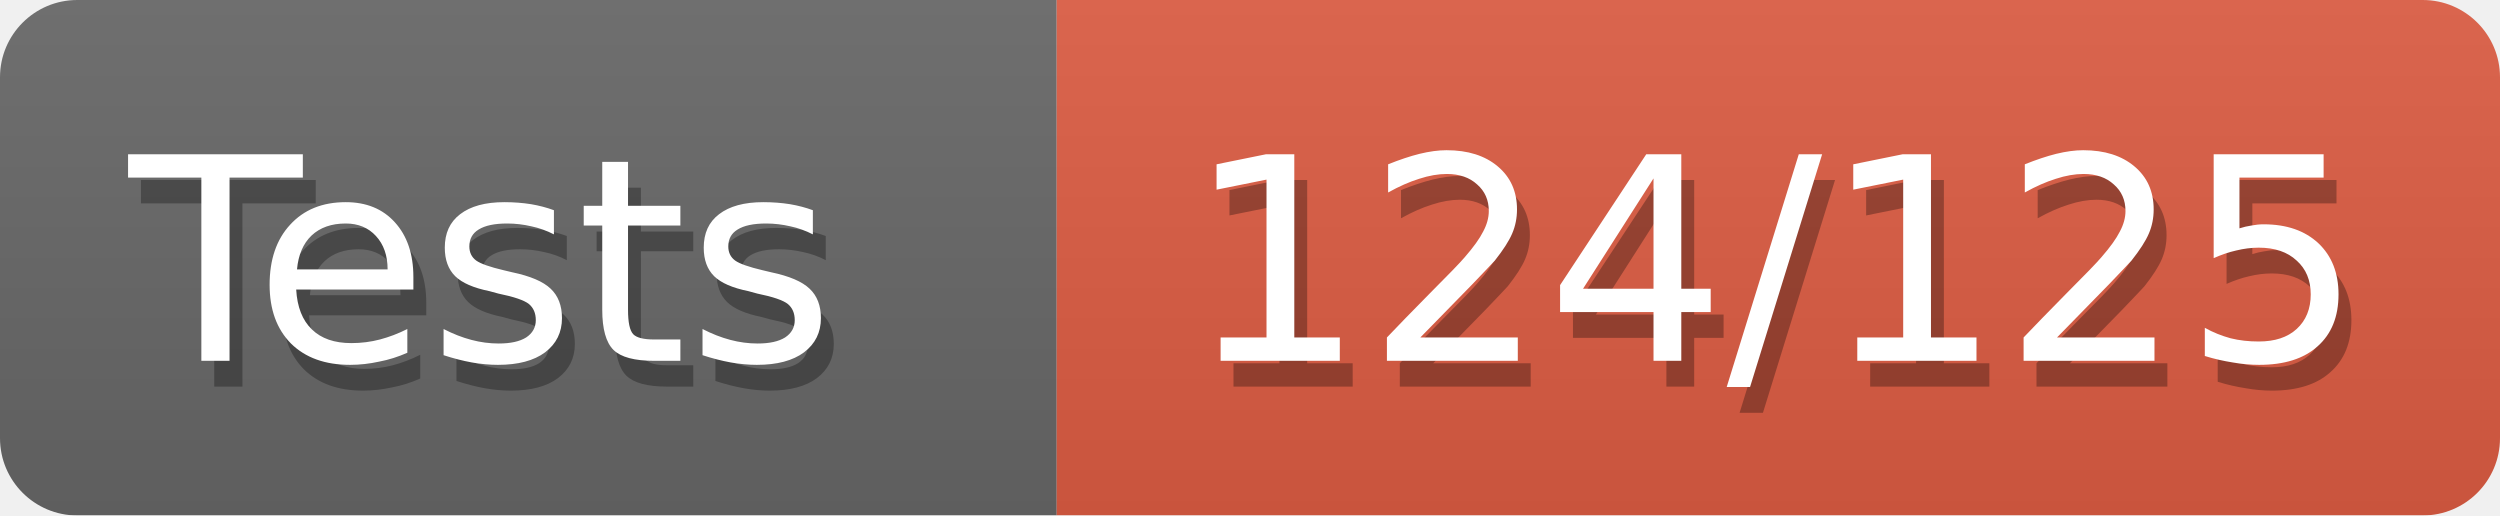
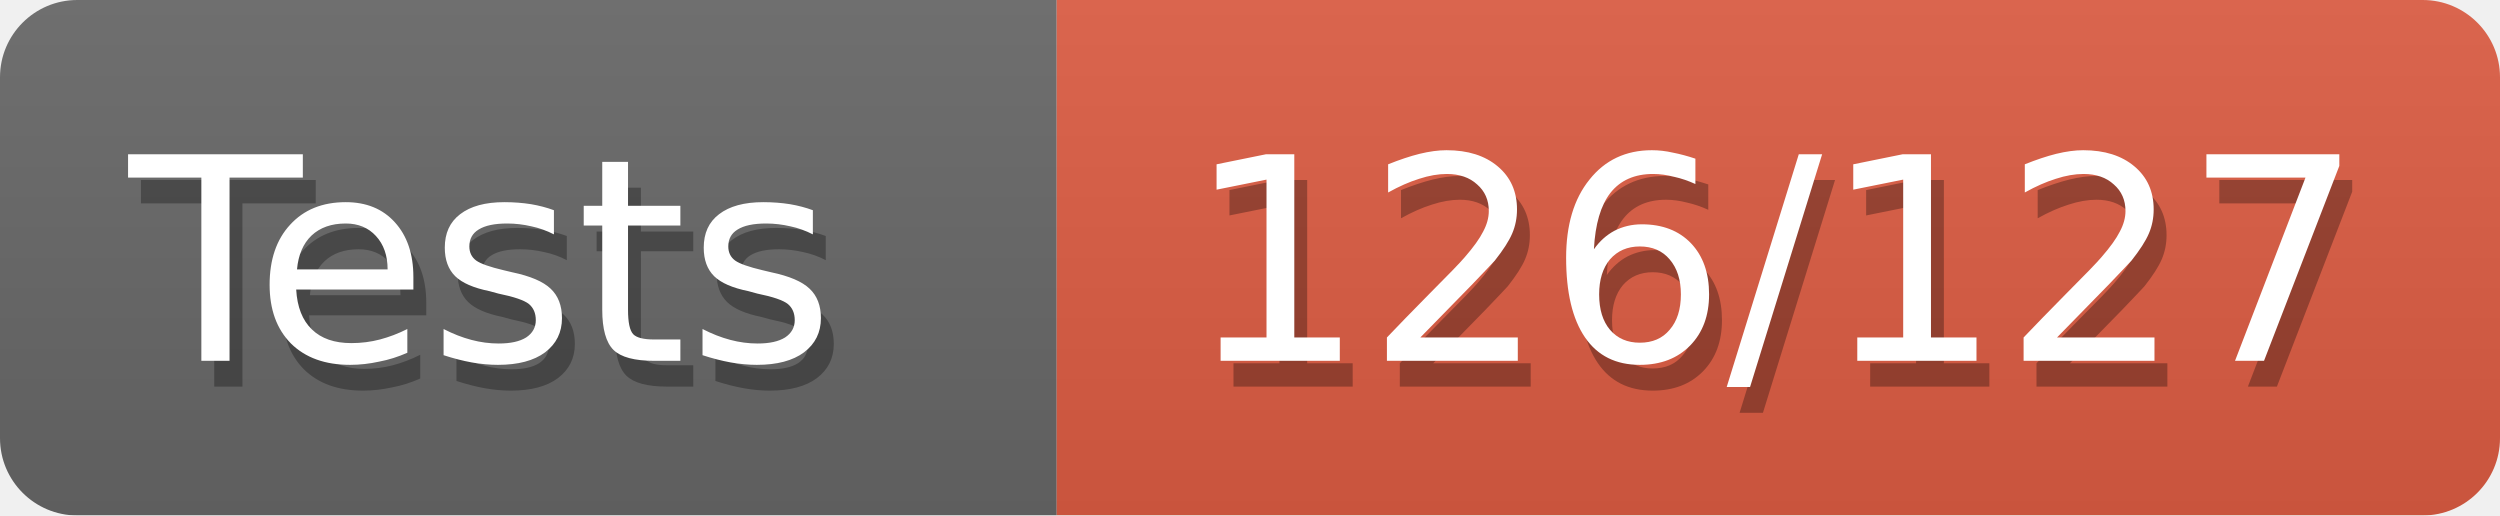
<svg xmlns="http://www.w3.org/2000/svg" width="97" height="20">
  <defs>
    <linearGradient id="smooth" x2="0" y2="100%">
      <stop offset="0" stop-color="#aaa" stop-opacity=".1" />
      <stop offset="1" stop-opacity=".1" />
    </linearGradient>
    <style>text{font-size:11px;font-family:Verdana,DejaVu Sans,Geneva,sans-serif}text.shadow{fill:#010101;fill-opacity:.3}text.high{fill:#fff}</style>
    <mask id="round">
      <rect width="100%" height="100%" rx="3" fill="#fff" />
    </mask>
  </defs>
  <g id="bg" mask="url(#round)">
    <path fill="#696969" d="M0 0h41v20H0z" />
    <path fill="#e05d44" d="M41 0h56v20H41z" />
    <path fill="url(#smooth)" d="M0 0h97v20H0z" />
  </g>
  <g id="fg">
    <text class="shadow" x="5.5" y="15">Tests</text>
    <text class="high" x="5" y="14">Tests</text>
-     <text class="shadow" x="46.5" y="15">124/125</text>
-     <text class="high" x="46" y="14">124/125</text>
+     <text class="shadow" x="46.5" y="15">126/127</text>
+     <text class="high" x="46" y="14">126/127</text>
  </g>
</svg>
